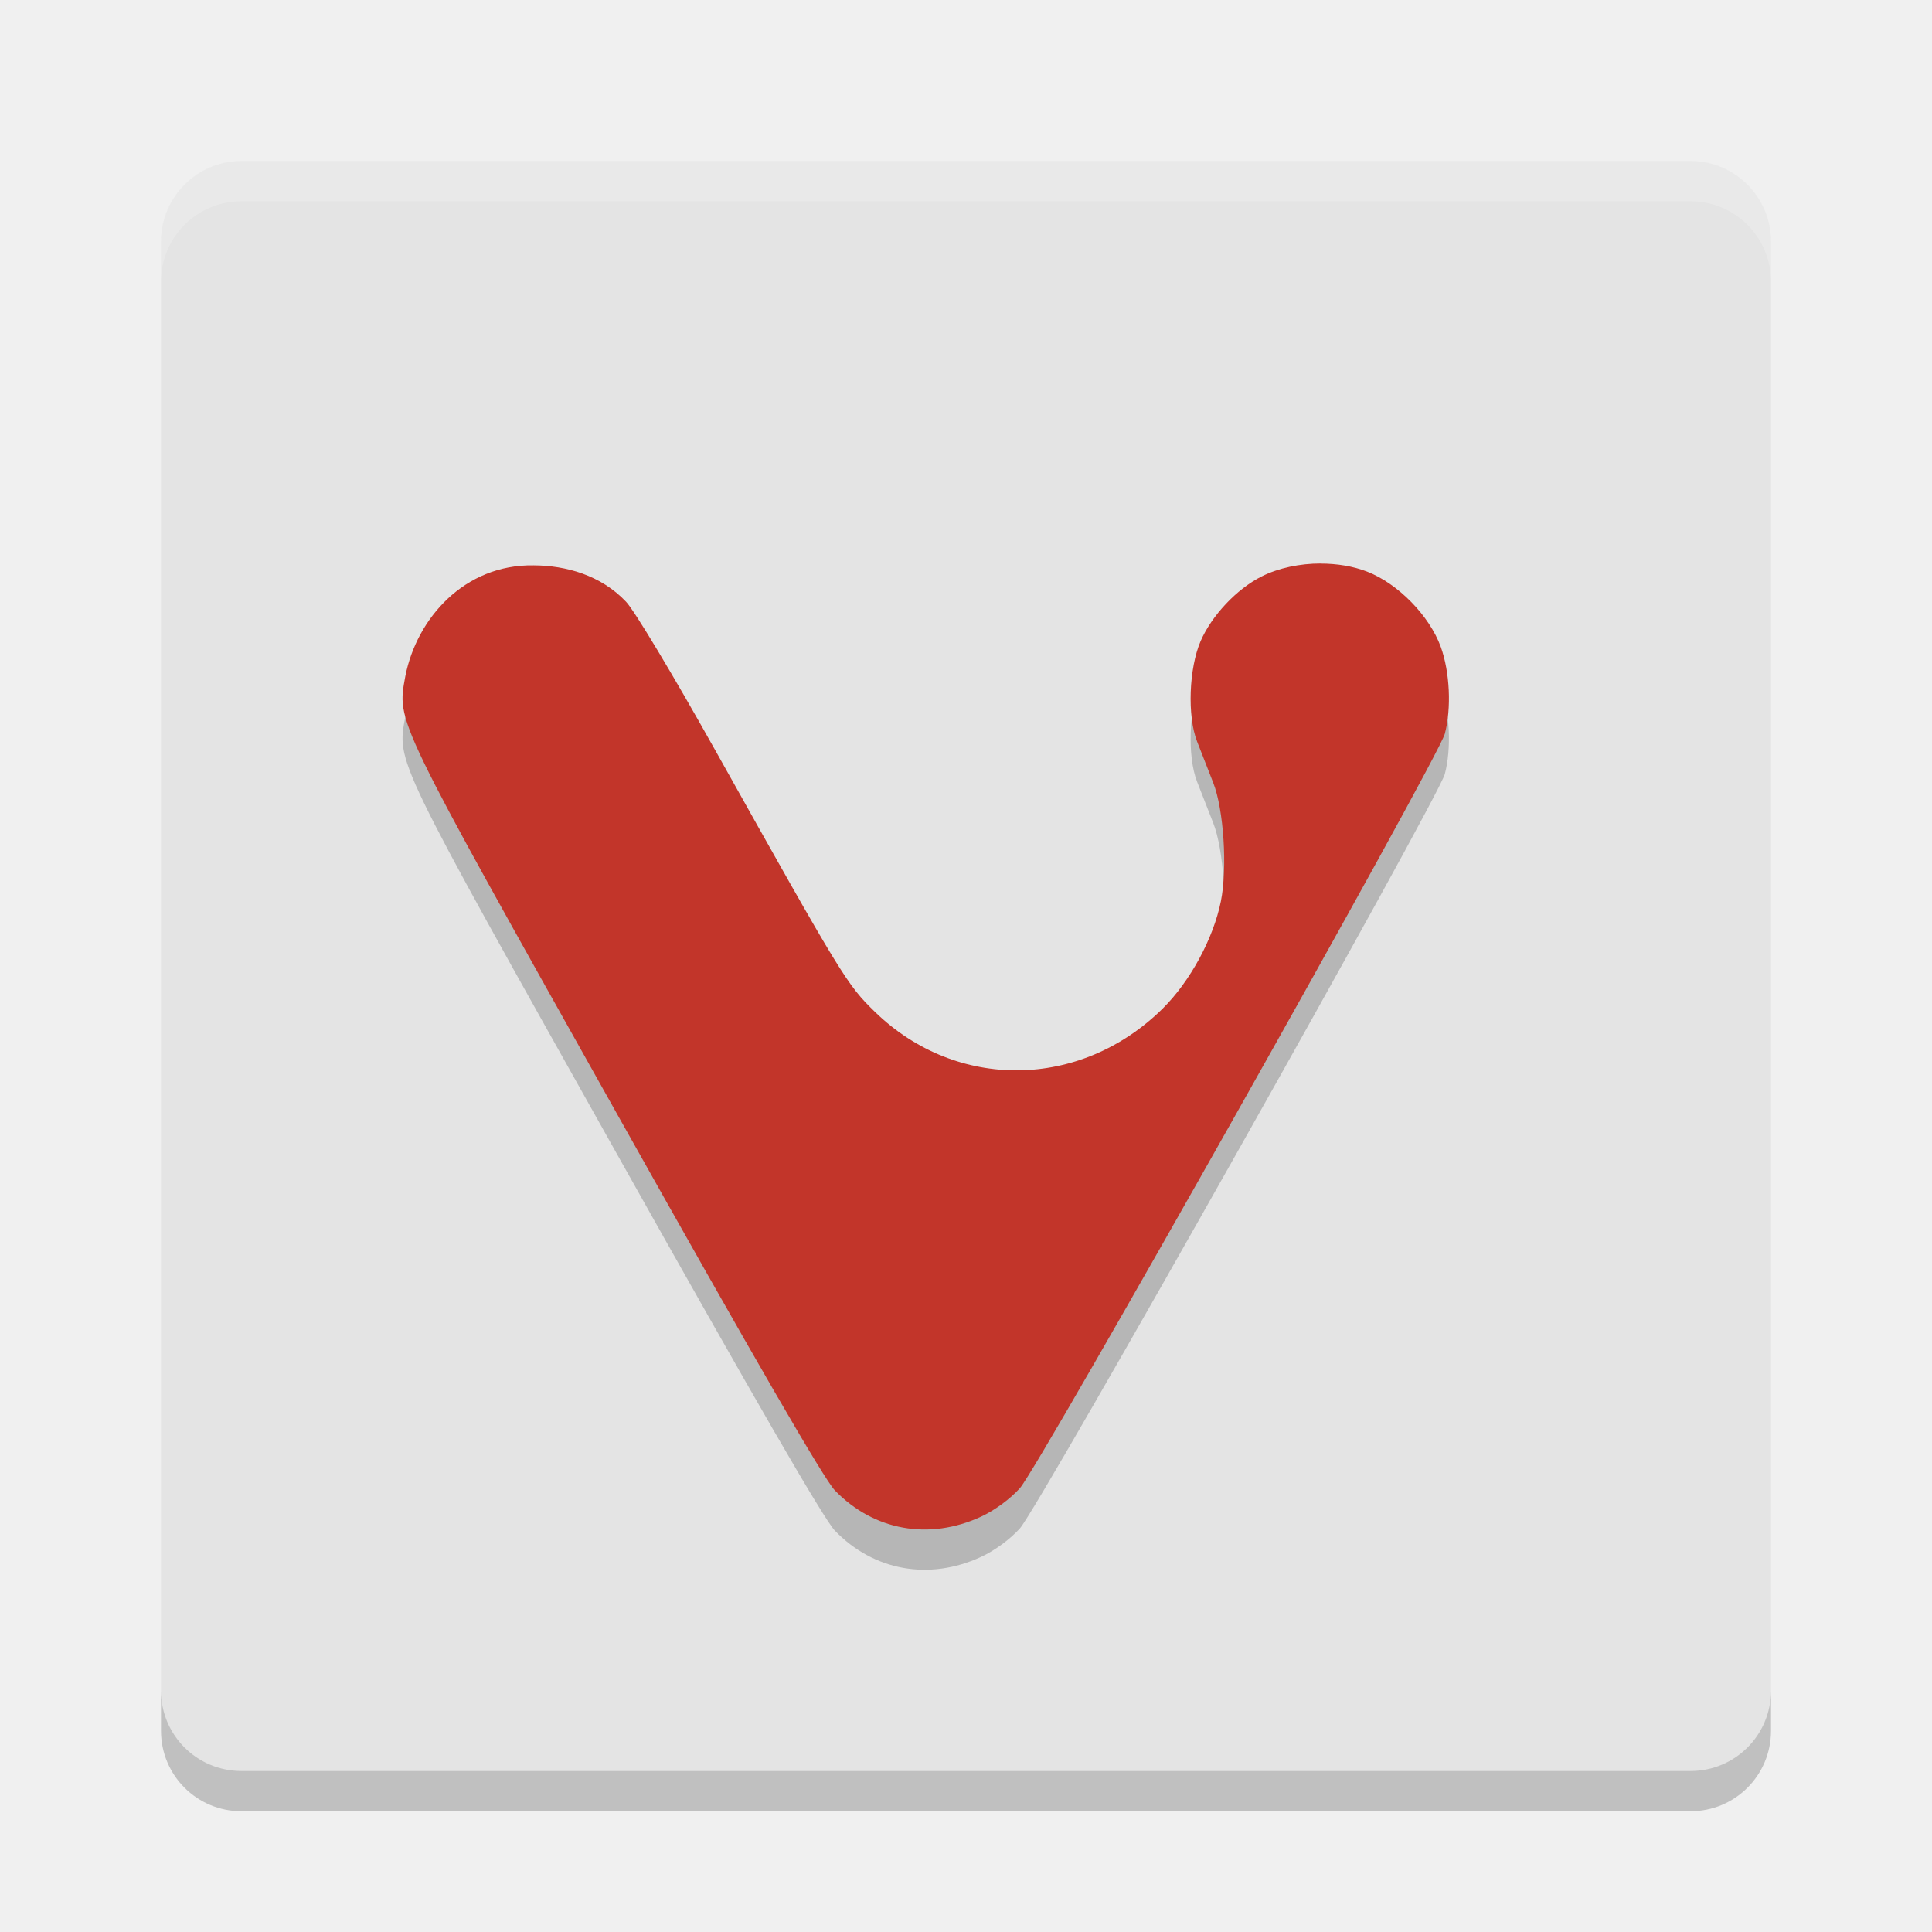
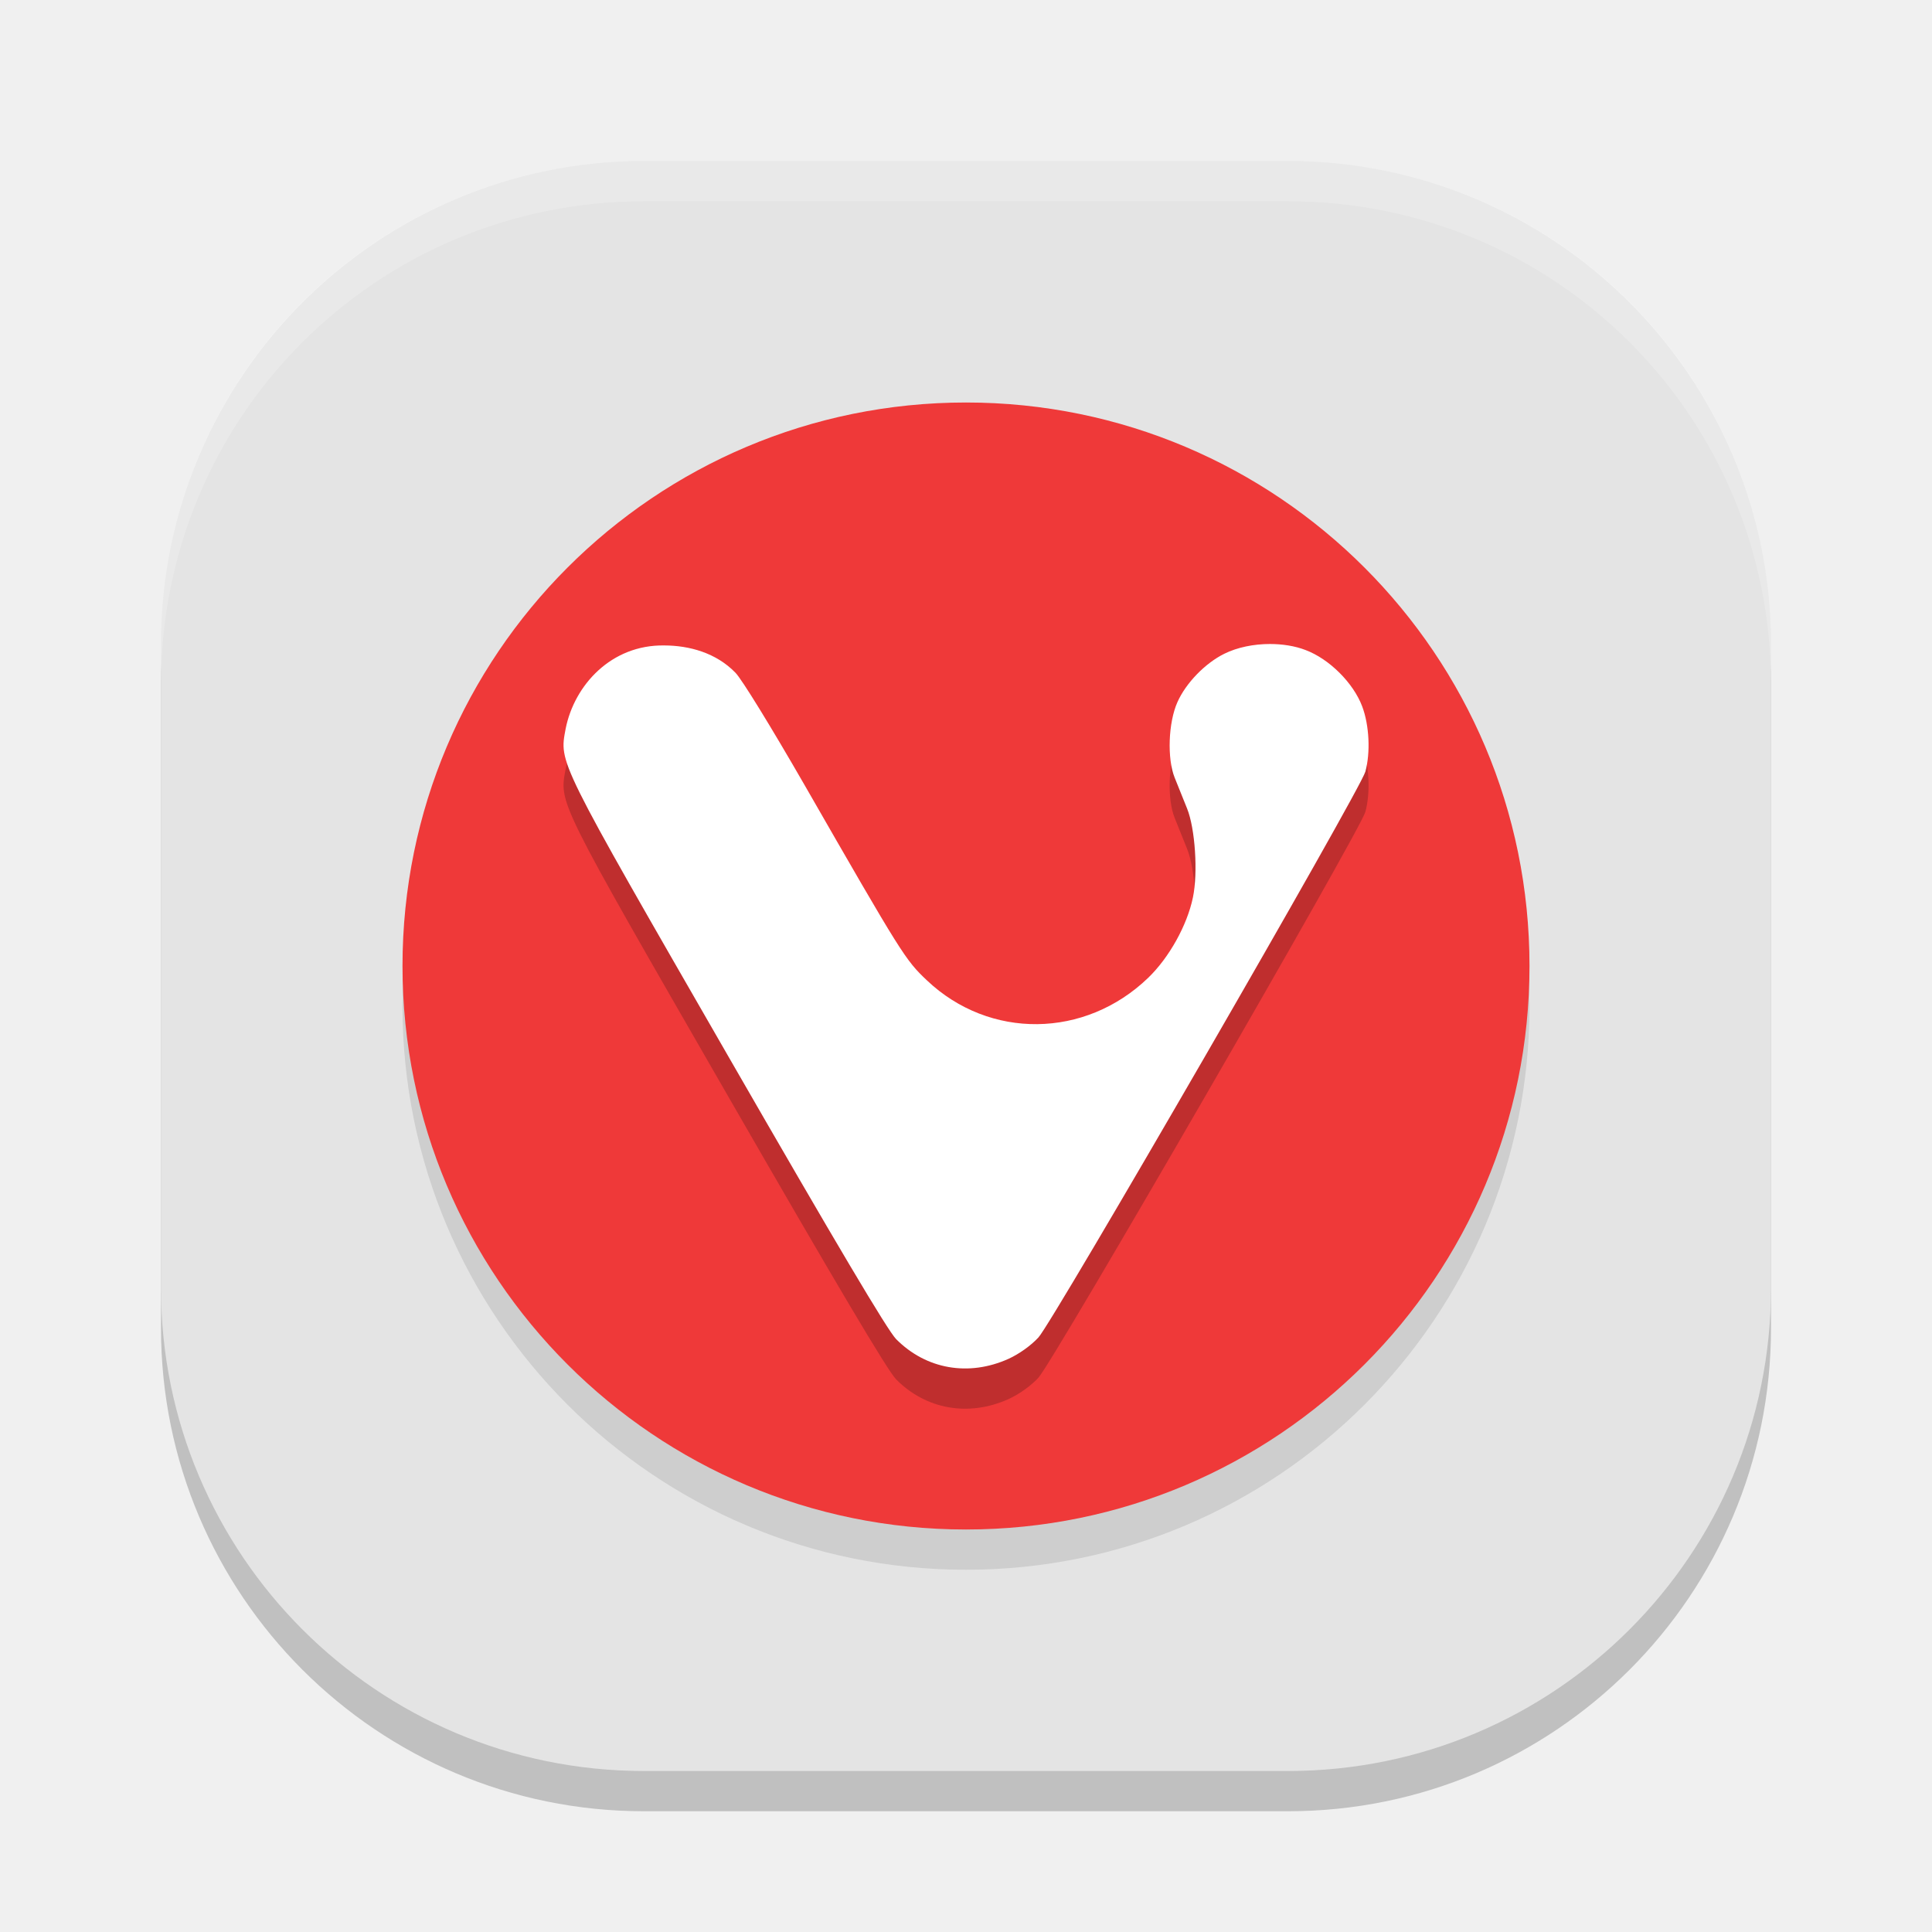
<svg xmlns="http://www.w3.org/2000/svg" width="24" height="24" version="1">
-   <g transform="translate(1,1)">
-     <rect style="fill:#e4e4e4" width="20" height="20" x="-21" y="-21" rx="1" ry="1" transform="matrix(0,-1,-1,0,0,0)" />
-     <path opacity=".2" d="m15.408 6.5c-0.261 0-0.525 0.055-0.736 0.161-0.309 0.155-0.619 0.485-0.757 0.802-0.146 0.338-0.168 0.933-0.044 1.249 0.052 0.134 0.142 0.364 0.2 0.511 0.131 0.332 0.178 1.063 0.095 1.474-0.093 0.462-0.383 0.996-0.723 1.332-1.02 1.007-2.561 1.025-3.574 0.041-0.349-0.34-0.399-0.421-1.976-3.236-0.535-0.956-1.016-1.756-1.116-1.859-0.314-0.332-0.749-0.45-1.148-0.452-0.858-0.014-1.453 0.657-1.594 1.378-0.104 0.577-0.152 0.477 2.619 5.417 1.749 3.117 2.581 4.554 2.717 4.696 0.483 0.5 1.171 0.624 1.815 0.327 0.169-0.078 0.361-0.219 0.483-0.354 0.24-0.266 5.199-9.069 5.279-9.371 0.084-0.317 0.063-0.768-0.05-1.08-0.141-0.388-0.531-0.786-0.915-0.935-0.172-0.067-0.373-0.1-0.576-0.1z" />
-     <path style="fill:#c2352a" d="m15.408 6c-0.261 0-0.525 0.055-0.736 0.161-0.309 0.155-0.619 0.485-0.757 0.802-0.146 0.338-0.168 0.933-0.044 1.249 0.052 0.134 0.142 0.364 0.2 0.511 0.131 0.332 0.178 1.063 0.095 1.474-0.093 0.462-0.383 0.996-0.723 1.332-1.02 1.007-2.561 1.025-3.574 0.041-0.349-0.34-0.399-0.421-1.976-3.236-0.535-0.956-1.016-1.756-1.116-1.859-0.314-0.332-0.749-0.45-1.148-0.452-0.858-0.014-1.453 0.657-1.594 1.378-0.104 0.577-0.152 0.477 2.619 5.417 1.749 3.117 2.581 4.554 2.717 4.696 0.483 0.5 1.171 0.624 1.815 0.327 0.169-0.078 0.361-0.219 0.483-0.354 0.24-0.266 5.199-9.069 5.279-9.371 0.084-0.317 0.063-0.768-0.05-1.08-0.141-0.388-0.531-0.786-0.915-0.935-0.172-0.067-0.373-0.1-0.576-0.1z" />
-     <path fill="#fff" opacity=".2" d="m2 1c-0.554 0-1 0.446-1 1v0.5c0-0.554 0.446-1 1-1h18c0.554 0 1 0.446 1 1v-0.5c0-0.554-0.446-1-1-1h-18z" />
-     <path opacity=".2" d="m2 21.5c-0.554 0-1-0.446-1-1v-0.5c0 0.554 0.446 1 1 1h18c0.554 0 1-0.446 1-1v0.5c0 0.554-0.446 1-1 1h-18z" />
-   </g>
+   <rect style="opacity:0.2" width="20" height="20" x="-22.5" y="-22" rx="6" ry="6" transform="matrix(0,-1,-1,0,0,0)" />
+   <rect width="20" height="20" x="-22" y="-22" rx="6" ry="6" transform="matrix(0,-1,-1,0,0,0)" style="fill:#e4e4e4" />
+   <circle cx="12" cy="12.5" r="7" style="opacity:0.1" />
+   <circle style="fill:#ef3939" cx="12" cy="12" r="7" />
+   <path d="m 15.775,8.5 c -0.201,1.455e-4 -0.404,0.041 -0.566,0.121 -0.237,0.117 -0.477,0.363 -0.583,0.602 -0.113,0.253 -0.129,0.7 -0.034,0.937 0.04,0.1 0.109,0.273 0.154,0.383 0.101,0.249 0.137,0.798 0.073,1.105 -0.072,0.347 -0.295,0.747 -0.556,0.999 -0.784,0.755 -1.97,0.769 -2.749,0.031 C 11.245,12.423 11.207,12.363 9.994,10.251 9.582,9.535 9.213,8.934 9.136,8.857 8.895,8.608 8.56,8.519 8.253,8.518 7.593,8.507 7.135,9.011 7.027,9.551 c -0.08,0.433 -0.117,0.358 2.015,4.062 1.346,2.338 1.985,3.416 2.09,3.522 0.372,0.375 0.901,0.468 1.396,0.245 0.13,-0.059 0.278,-0.164 0.372,-0.266 0.184,-0.199 3.999,-6.801 4.061,-7.028 0.065,-0.238 0.049,-0.576 -0.039,-0.81 C 16.813,8.985 16.514,8.686 16.218,8.575 16.086,8.524 15.931,8.5 15.775,8.5 Z" style="opacity:0.2" />
+   <path style="fill:#ffffff" d="m 15.775,8 c -0.201,1.455e-4 -0.404,0.041 -0.566,0.121 -0.237,0.117 -0.477,0.363 -0.583,0.602 -0.113,0.253 -0.129,0.7 -0.034,0.937 0.04,0.1 0.109,0.273 0.154,0.383 0.101,0.249 0.137,0.798 0.073,1.105 -0.072,0.347 -0.295,0.747 -0.556,0.999 -0.784,0.755 -1.97,0.769 -2.749,0.031 C 11.245,11.923 11.207,11.863 9.994,9.751 9.582,9.035 9.213,8.434 9.136,8.357 8.895,8.108 8.56,8.019 8.253,8.018 7.593,8.007 7.135,8.511 7.027,9.051 c -0.08,0.433 -0.117,0.358 2.015,4.062 1.346,2.338 1.985,3.416 2.09,3.522 0.372,0.375 0.901,0.468 1.396,0.245 0.13,-0.059 0.278,-0.164 0.372,-0.266 0.184,-0.199 3.999,-6.801 4.061,-7.028 0.065,-0.238 0.049,-0.576 -0.039,-0.81 C 16.813,8.485 16.514,8.186 16.218,8.075 16.086,8.024 15.931,8 15.775,8 Z" />
+   <path style="opacity:0.2;fill:#ffffff" d="M 8,2 C 4.676,2 2,4.676 2,8 v 0.5 c 0,-3.324 2.676,-6 6,-6 h 8 c 3.324,0 6,2.676 6,6 V 8 C 22,4.676 19.324,2 16,2 Z" />
</svg>
